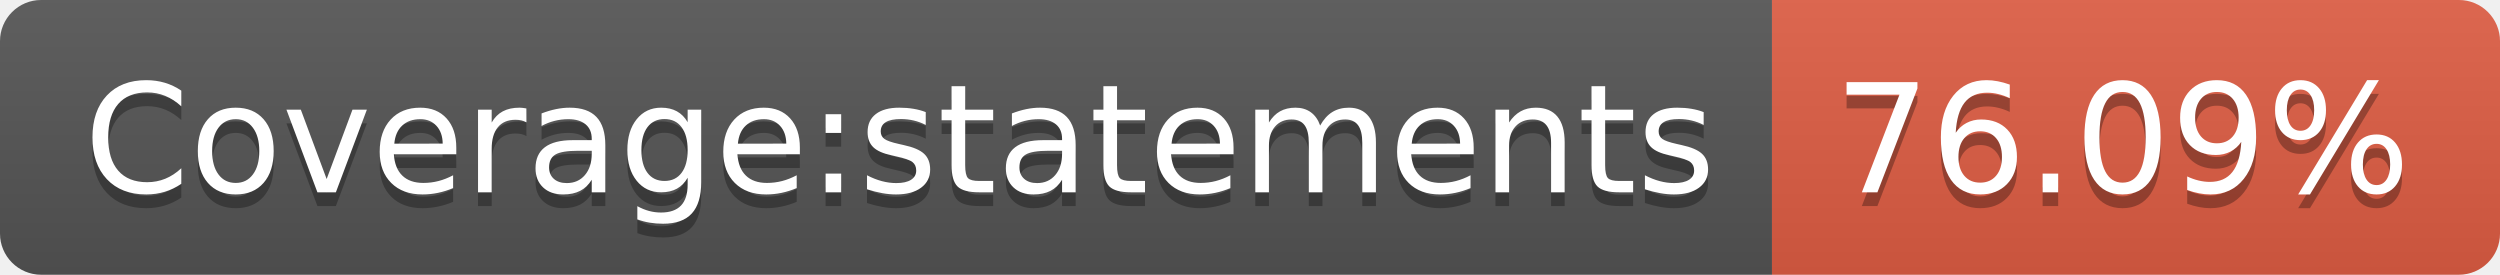
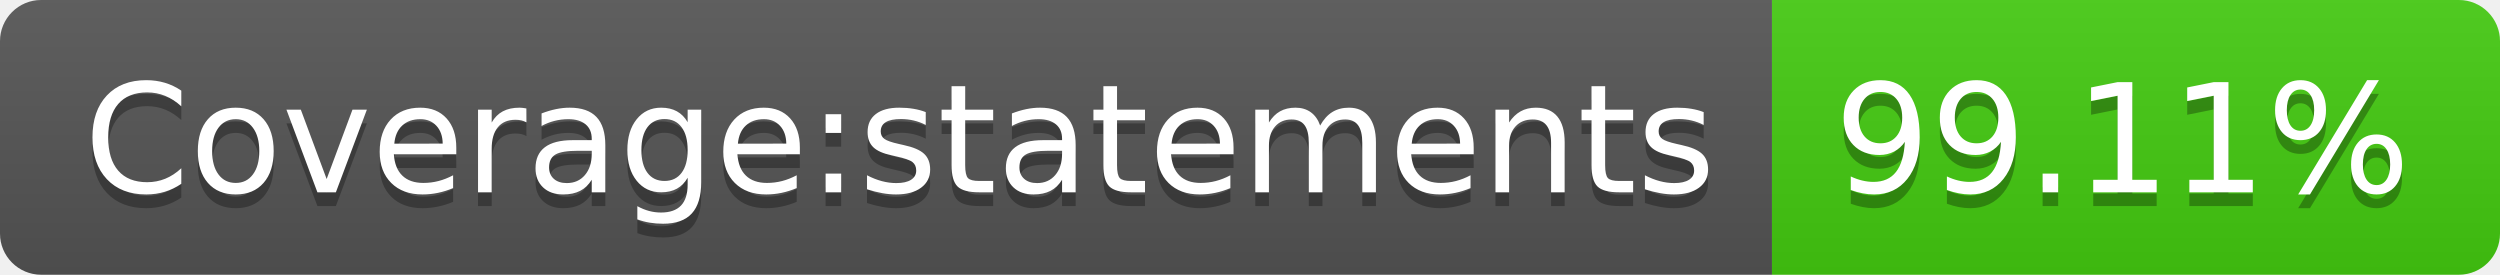
- <svg xmlns="http://www.w3.org/2000/svg" width="182" height="20" role="img" aria-label="Coverage:statements: 76.09%">
+ <svg xmlns="http://www.w3.org/2000/svg" width="182" height="20" role="img" aria-label="Coverage:statements: 99.11%">
  <linearGradient id="s" x2="0" y2="100%">
    <stop offset="0" stop-color="#bbb" stop-opacity=".1" />
    <stop offset="1" stop-opacity=".1" />
  </linearGradient>
  <clipPath id="r">
    <rect width="182" height="20" rx="3" fill="#fff" />
  </clipPath>
  <g clip-path="url(#r)">
    <rect width="129" height="20" fill="#555" />
-     <rect x="129" width="53" height="20" fill="#e05d44" />
+     <rect x="129" width="53" height="20" fill="#4c1" />
    <rect width="182" height="20" fill="url(#s)" />
  </g>
  <g fill="#fff" text-anchor="middle" font-family="Verdana,Geneva,DejaVu Sans,sans-serif" text-rendering="geometricPrecision" font-size="110">
    <text aria-hidden="true" x="655" y="150" fill="#010101" fill-opacity=".3" transform="scale(.1)" textLength="1190">Coverage:statements</text>
    <text x="655" y="140" transform="scale(.1)" fill="#fff" textLength="1190">Coverage:statements</text>
-     <text aria-hidden="true" x="1545" y="150" fill="#010101" fill-opacity=".3" transform="scale(.1)" textLength="430">76.09%</text>
-     <text x="1545" y="140" transform="scale(.1)" fill="#fff" textLength="430">76.09%</text>
+     <text aria-hidden="true" x="1545" y="150" fill="#010101" fill-opacity=".3" transform="scale(.1)" textLength="430">99.11%</text>
+     <text x="1545" y="140" transform="scale(.1)" fill="#fff" textLength="430">99.11%</text>
  </g>
</svg>
